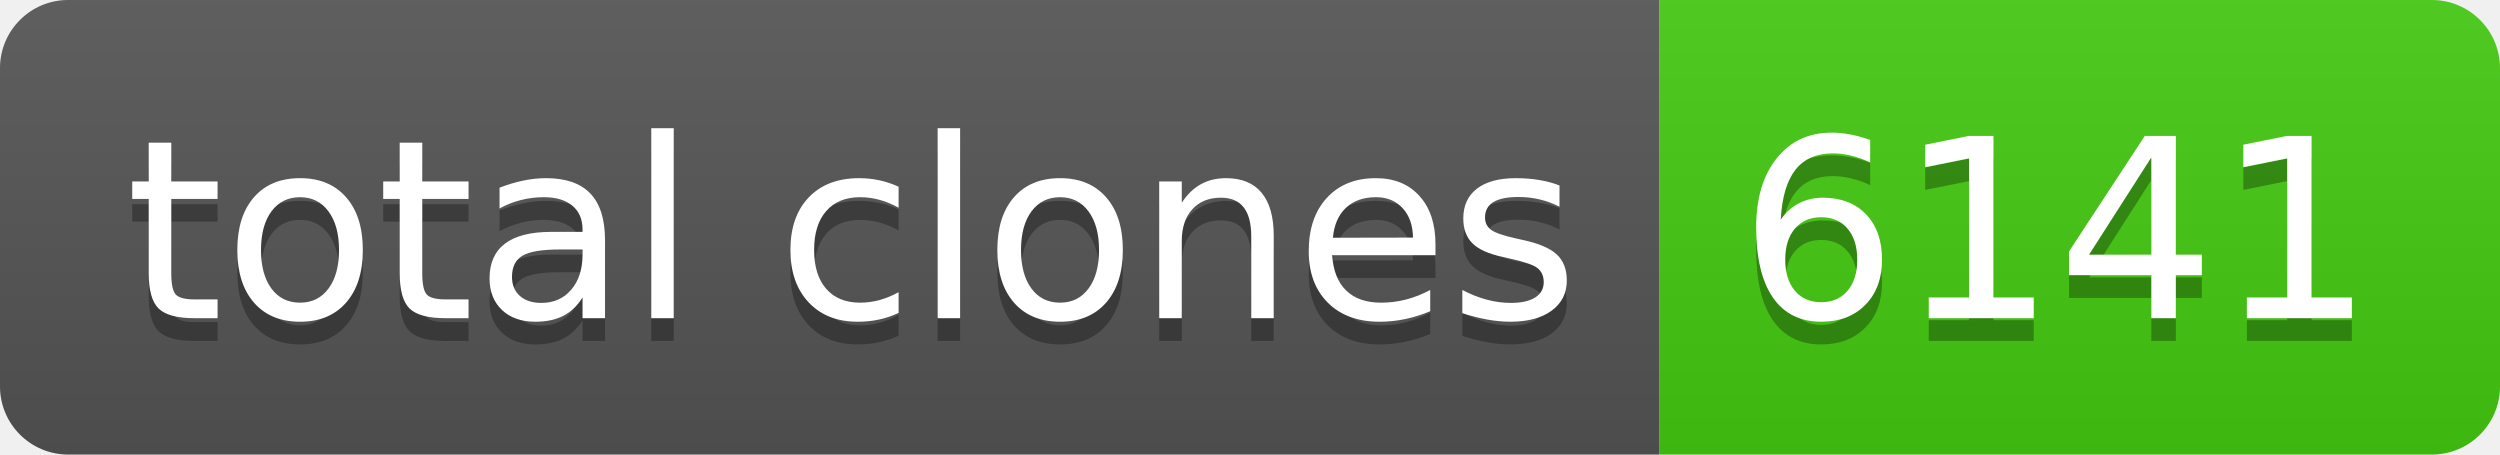
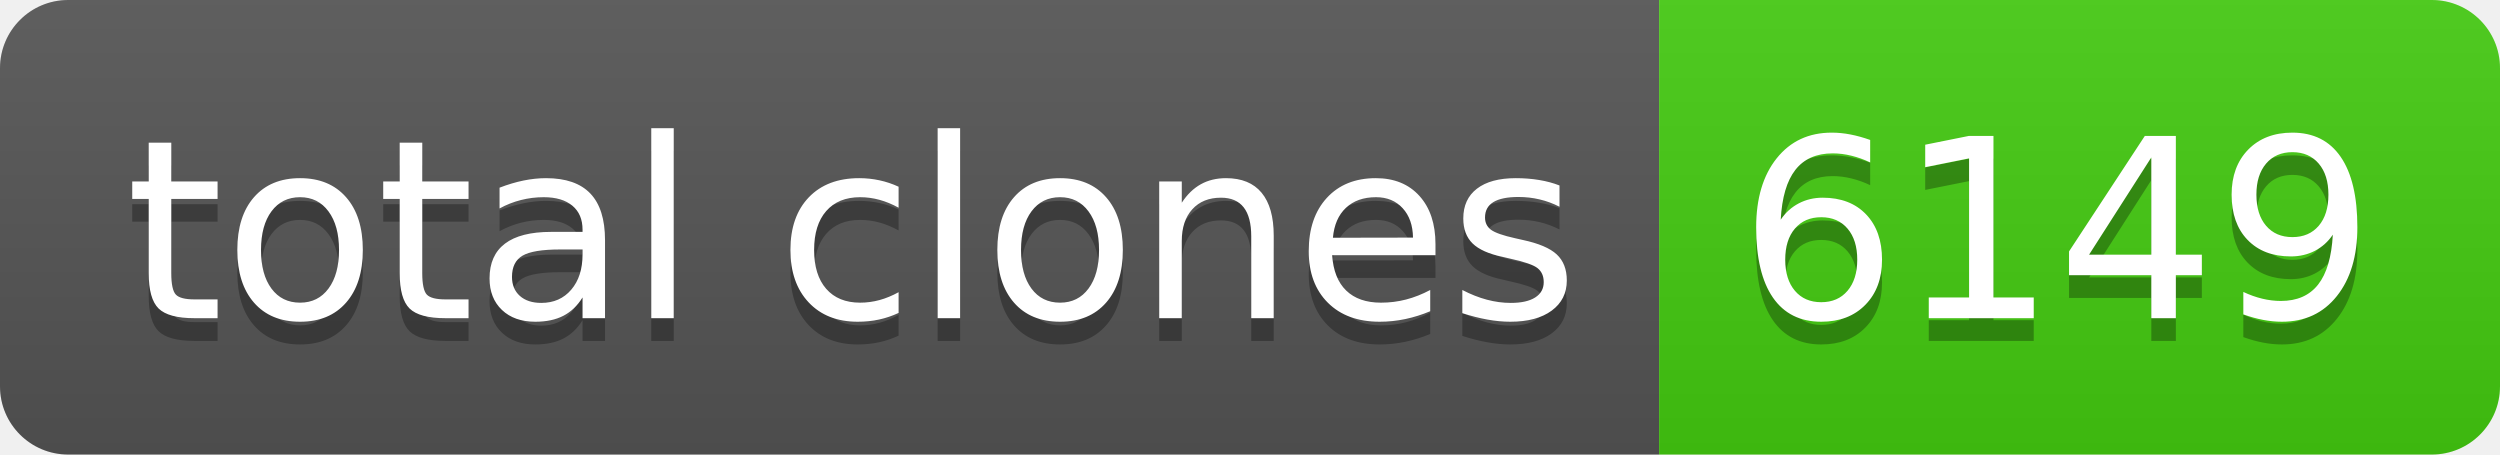
- <svg xmlns="http://www.w3.org/2000/svg" width="110" height="20" role="img" aria-label="total clones: 6141">
+ <svg xmlns="http://www.w3.org/2000/svg" width="110" height="20" role="img" aria-label="total clones: 6149">
  <linearGradient id="s" x2="0" y2="100%">
    <stop offset="0" stop-color="#bbb" stop-opacity=".1" />
    <stop offset="1" stop-opacity=".1" />
  </linearGradient>
  <clipPath id="r">
    <rect width="110" height="20" rx="3" fill="#fff" />
  </clipPath>
  <g clip-path="url(#r)">
    <rect width="73" height="20" fill="#555" />
    <rect x="73" width="37" height="20" fill="#4c1" />
    <rect width="110" height="20" fill="url(#s)" />
  </g>
  <g fill="#fff" text-anchor="middle" font-family="Verdana,Geneva,DejaVu Sans,sans-serif" text-rendering="geometricPrecision" font-size="110">
    <text aria-hidden="true" x="375" y="150" fill="#010101" fill-opacity=".3" transform="scale(.1)" textLength="630">total clones</text>
    <text x="375" y="140" transform="scale(.1)" fill="#fff" textLength="630">total clones</text>
-     <text aria-hidden="true" x="905" y="150" fill="#010101" fill-opacity=".3" transform="scale(.1)" textLength="270">6141</text>
-     <text x="905" y="140" transform="scale(.1)" fill="#fff" textLength="270">6141</text>
+     <text aria-hidden="true" x="905" y="150" fill="#010101" fill-opacity=".3" transform="scale(.1)" textLength="270">6149</text>
+     <text x="905" y="140" transform="scale(.1)" fill="#fff" textLength="270">6149</text>
  </g>
</svg>
